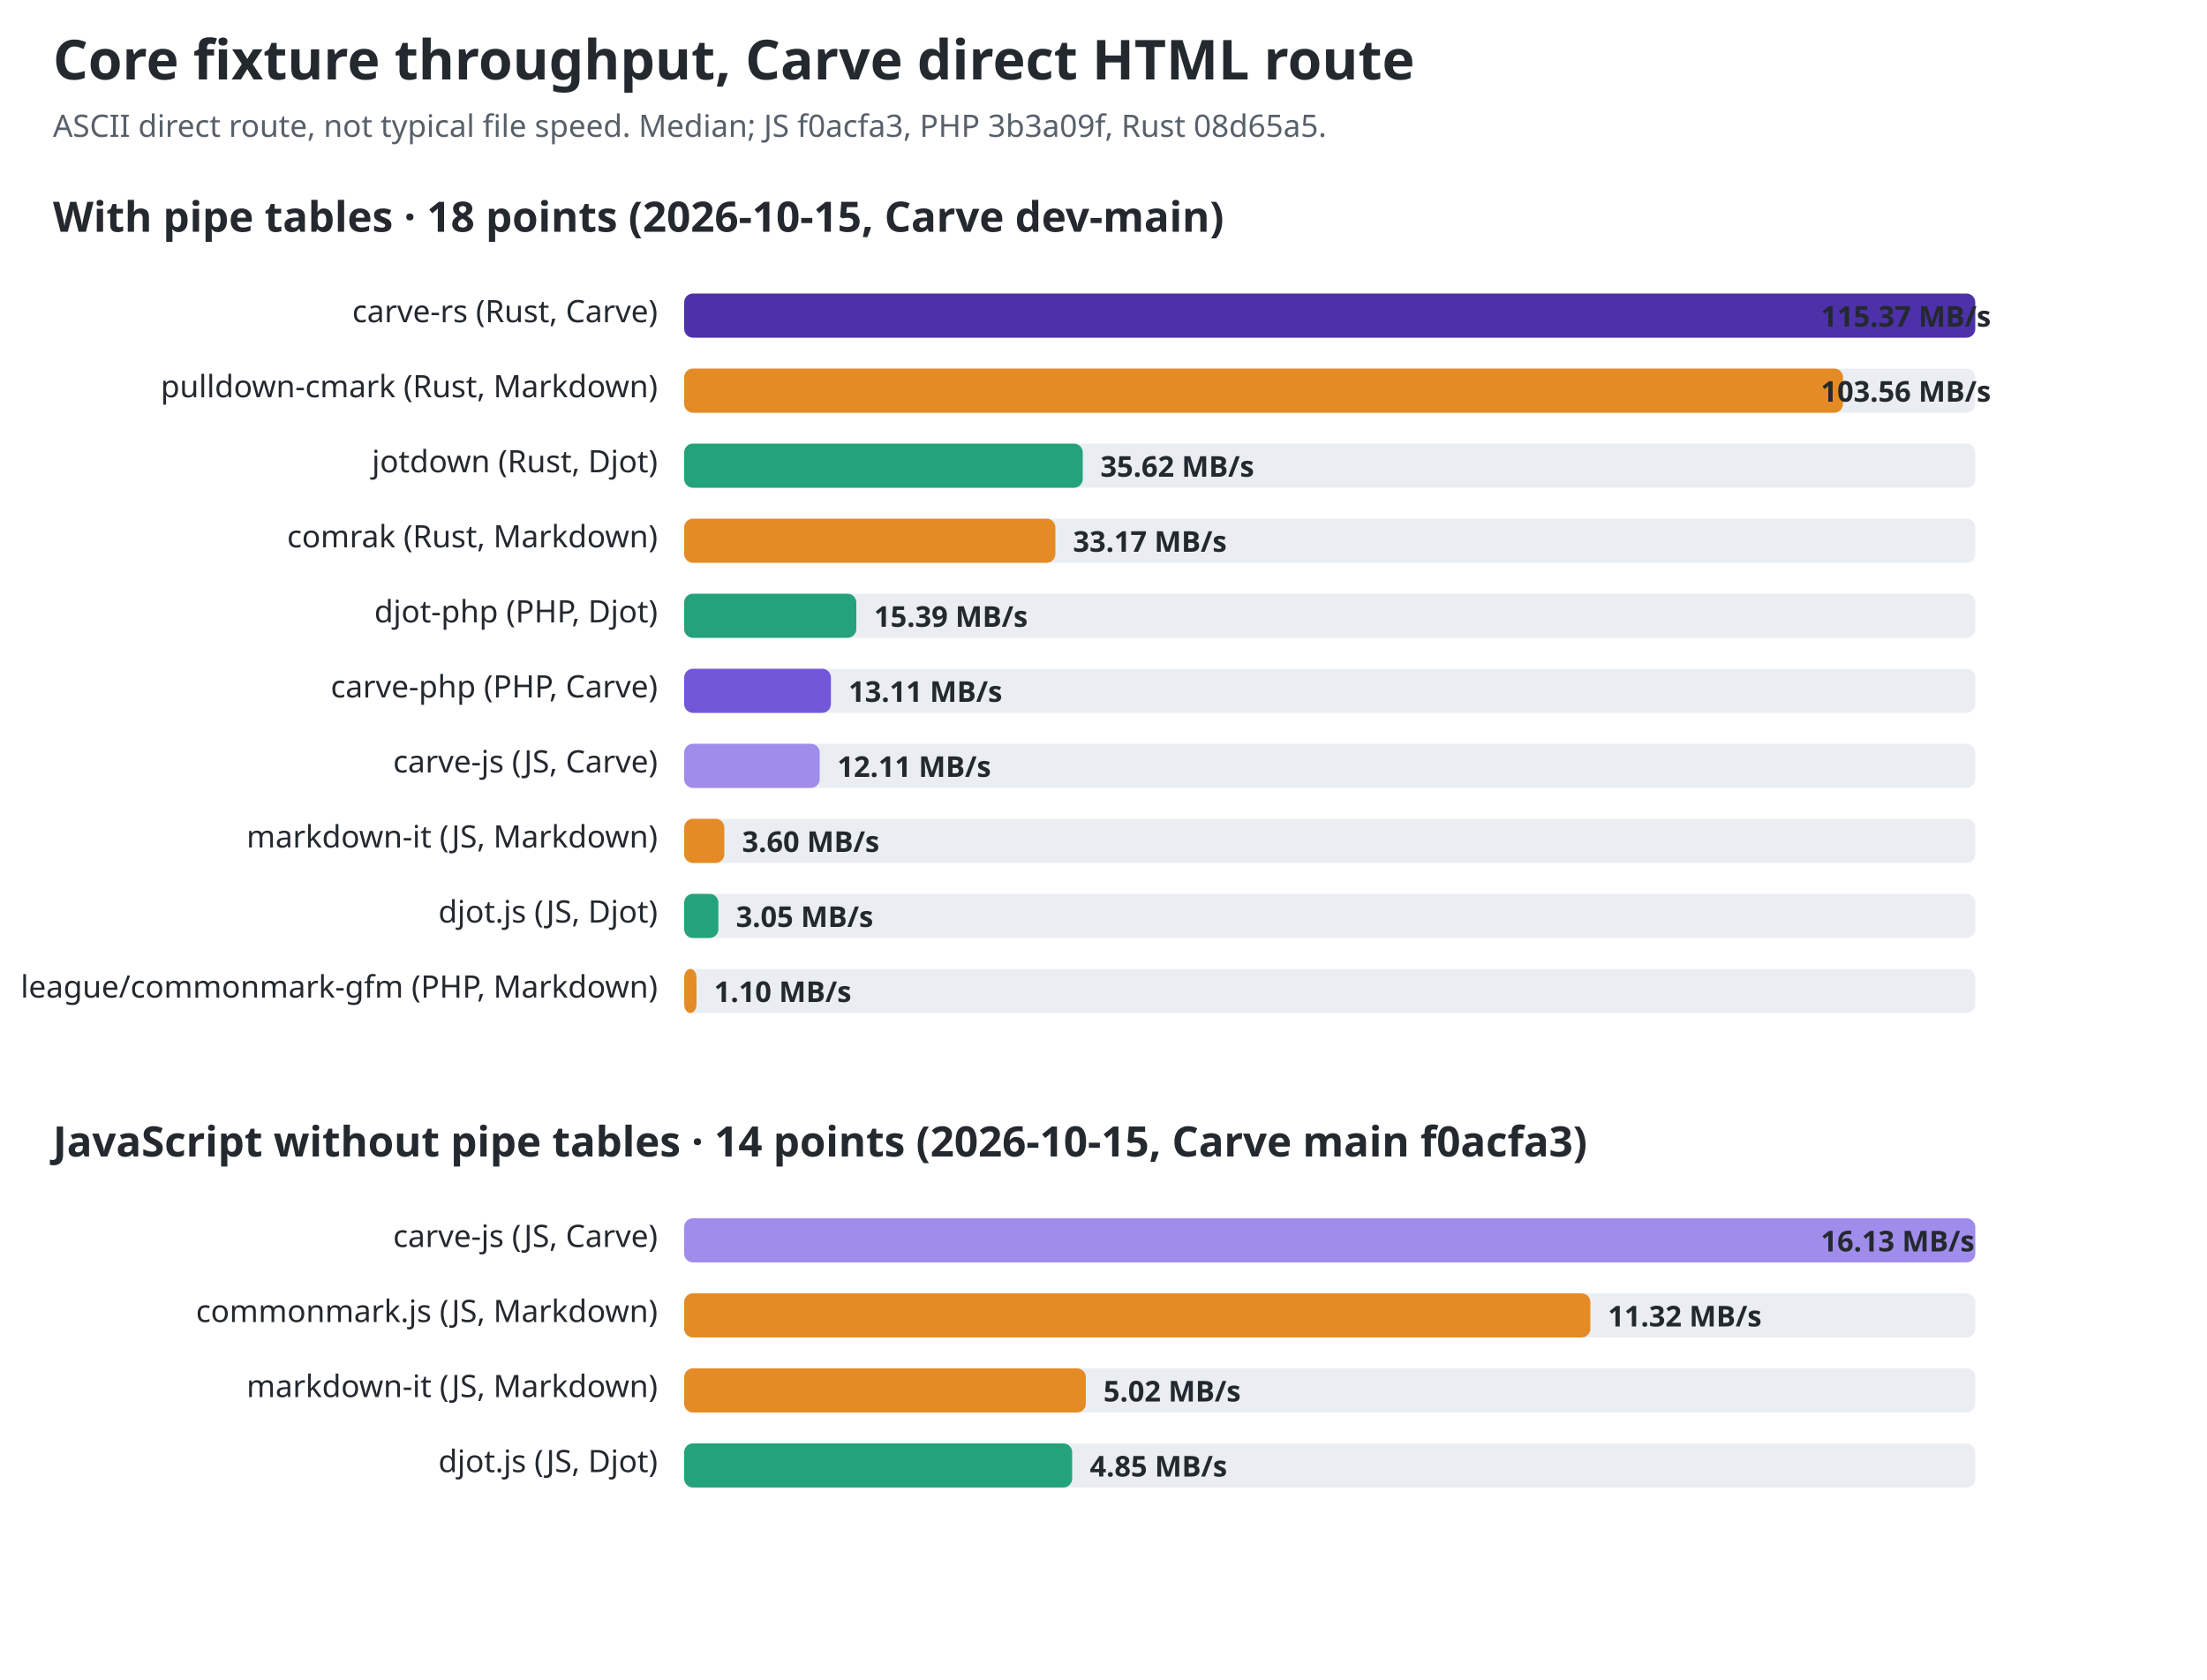
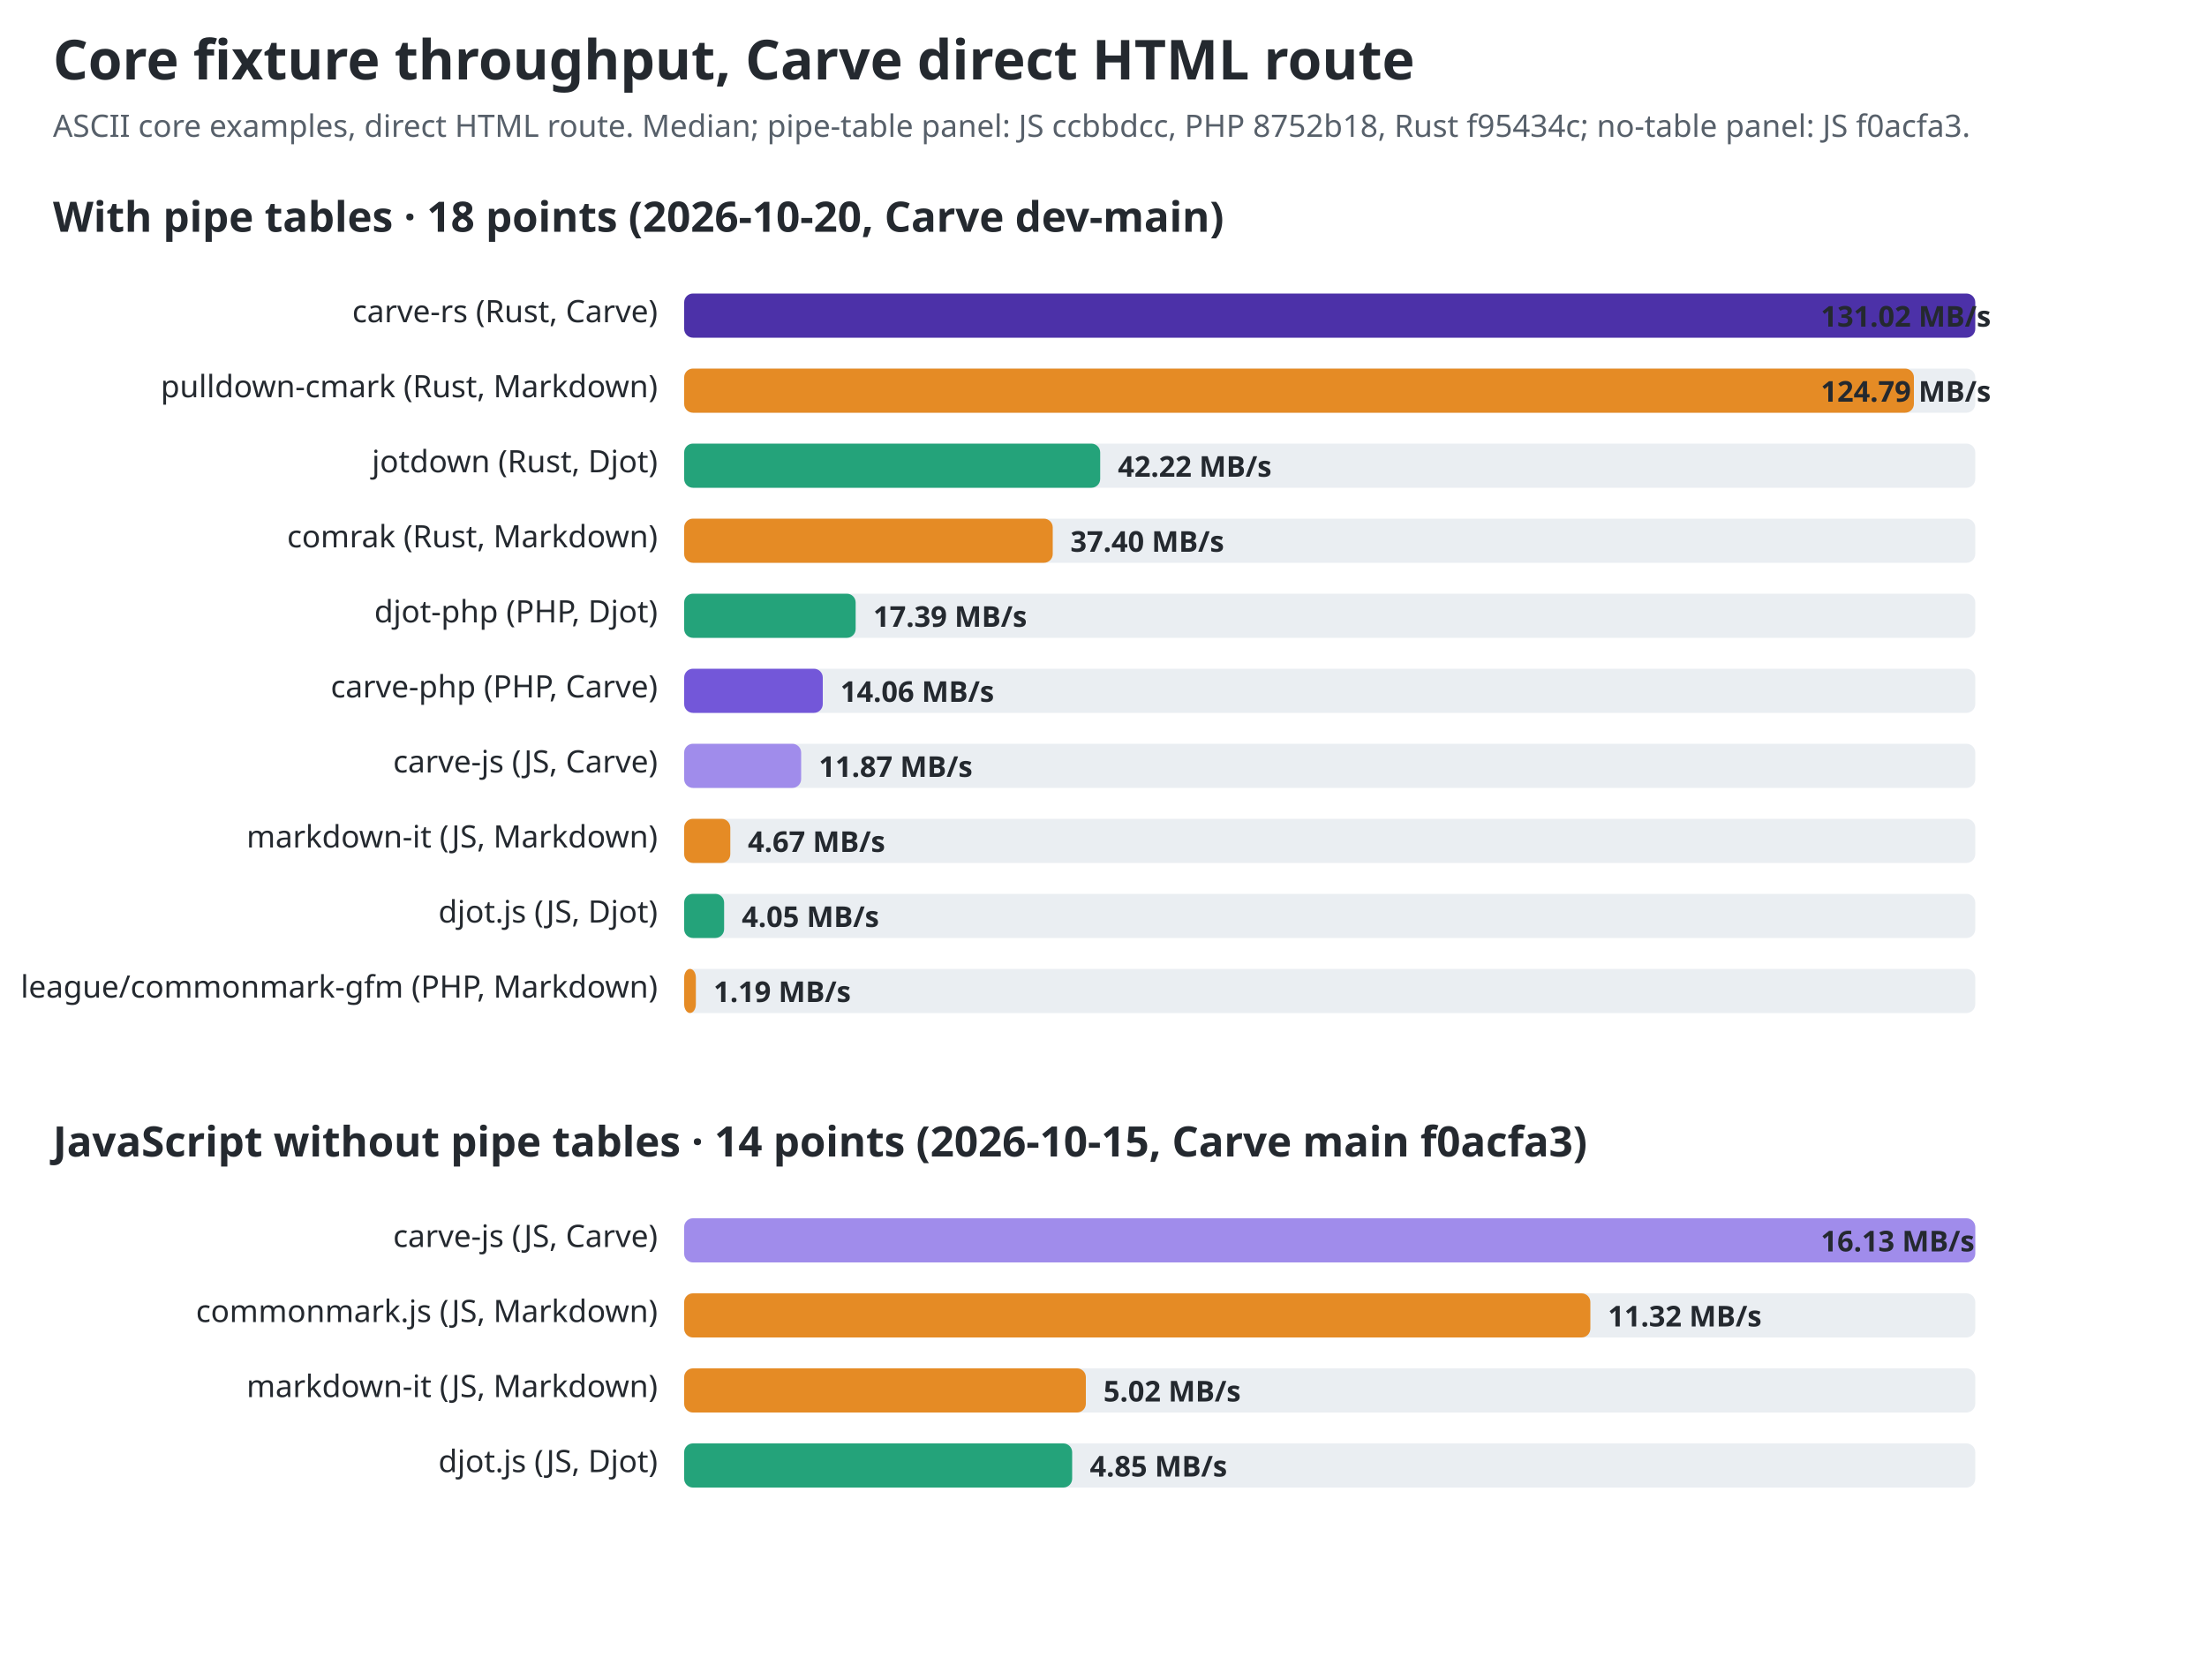
<svg xmlns="http://www.w3.org/2000/svg" width="1000" height="761" viewBox="0 0 1000 761" role="img" aria-labelledby="title desc">
  <style>text{font-family:ui-sans-serif,system-ui,sans-serif;fill:#24292f}.title{font-size:25px;font-weight:700}.sub{font-size:14px;fill:#57606a}.group{font-size:19px;font-weight:650}.label{font-size:14px}.value{font-size:13px;font-weight:650;fill:#24292f}.track{fill:#eaeef2}@media(prefers-color-scheme:dark){text,.value{fill:#f0f6fc}.sub{fill:#8c959f}.track{fill:#30363d}}</style>
  <text id="chart-title" class="title" x="24" y="36">Core fixture throughput, Carve direct HTML route</text>
-   <text class="sub" x="24" y="62">ASCII direct route, not typical file speed. Median; JS f0acfa3, PHP 3b3a09f, Rust 08d65a5.</text>
-   <text class="group" x="24" y="105">With pipe tables · 18 points (2026-10-15, Carve dev-main)</text>
+   <text class="sub" x="24" y="62">ASCII core examples, direct HTML route. Median; pipe-table panel: JS ccbbdcc, PHP 8752b18, Rust f95434c; no-table panel: JS f0acfa3.</text>
+   <text class="group" x="24" y="105">With pipe tables · 18 points (2026-10-20, Carve dev-main)</text>
  <text class="label" x="298" y="146" text-anchor="end">carve-rs (Rust, Carve)</text>
  <rect class="track" x="310" y="133" width="585" height="20" rx="4" />
  <rect x="310" y="133" width="585.0" height="20" rx="4" fill="#4c31a8" />
-   <text class="value" x="825" y="148">115.37 MB/s</text>
+   <text class="value" x="825" y="148">131.02 MB/s</text>
  <text class="label" x="298" y="180" text-anchor="end">pulldown-cmark (Rust, Markdown)</text>
  <rect class="track" x="310" y="167" width="585" height="20" rx="4" />
-   <rect x="310" y="167" width="525.1" height="20" rx="4" fill="#e58b25" />
-   <text class="value" x="825" y="182">103.56 MB/s</text>
+   <rect x="310" y="167" width="557.2" height="20" rx="4" fill="#e58b25" />
+   <text class="value" x="825" y="182">124.79 MB/s</text>
  <text class="label" x="298" y="214" text-anchor="end">jotdown (Rust, Djot)</text>
  <rect class="track" x="310" y="201" width="585" height="20" rx="4" />
-   <rect x="310" y="201" width="180.6" height="20" rx="4" fill="#24a37a" />
-   <text class="value" x="498.604" y="216">35.62 MB/s</text>
+   <rect x="310" y="201" width="188.5" height="20" rx="4" fill="#24a37a" />
+   <text class="value" x="506.515" y="216">42.22 MB/s</text>
  <text class="label" x="298" y="248" text-anchor="end">comrak (Rust, Markdown)</text>
  <rect class="track" x="310" y="235" width="585" height="20" rx="4" />
-   <rect x="310" y="235" width="168.2" height="20" rx="4" fill="#e58b25" />
-   <text class="value" x="486.191" y="250">33.17 MB/s</text>
+   <rect x="310" y="235" width="167.0" height="20" rx="4" fill="#e58b25" />
+   <text class="value" x="484.999" y="250">37.40 MB/s</text>
  <text class="label" x="298" y="282" text-anchor="end">djot-php (PHP, Djot)</text>
  <rect class="track" x="310" y="269" width="585" height="20" rx="4" />
-   <rect x="310" y="269" width="78.0" height="20" rx="4" fill="#24a37a" />
-   <text class="value" x="396.032" y="284">15.39 MB/s</text>
+   <rect x="310" y="269" width="77.7" height="20" rx="4" fill="#24a37a" />
+   <text class="value" x="395.66" y="284">17.39 MB/s</text>
  <text class="label" x="298" y="316" text-anchor="end">carve-php (PHP, Carve)</text>
  <rect class="track" x="310" y="303" width="585" height="20" rx="4" />
-   <rect x="310" y="303" width="66.5" height="20" rx="4" fill="#7357d9" />
-   <text class="value" x="384.464" y="318">13.11 MB/s</text>
+   <rect x="310" y="303" width="62.8" height="20" rx="4" fill="#7357d9" />
+   <text class="value" x="380.785" y="318">14.06 MB/s</text>
  <text class="label" x="298" y="350" text-anchor="end">carve-js (JS, Carve)</text>
  <rect class="track" x="310" y="337" width="585" height="20" rx="4" />
-   <rect x="310" y="337" width="61.4" height="20" rx="4" fill="#a08ceb" />
-   <text class="value" x="379.383" y="352">12.11 MB/s</text>
+   <rect x="310" y="337" width="53.0" height="20" rx="4" fill="#a08ceb" />
+   <text class="value" x="371.007" y="352">11.87 MB/s</text>
  <text class="label" x="298" y="384" text-anchor="end">markdown-it (JS, Markdown)</text>
  <rect class="track" x="310" y="371" width="585" height="20" rx="4" />
-   <rect x="310" y="371" width="18.2" height="20" rx="4" fill="#e58b25" />
-   <text class="value" x="336.234" y="386">3.60 MB/s</text>
+   <rect x="310" y="371" width="20.9" height="20" rx="4" fill="#e58b25" />
+   <text class="value" x="338.861" y="386">4.67 MB/s</text>
  <text class="label" x="298" y="418" text-anchor="end">djot.js (JS, Djot)</text>
  <rect class="track" x="310" y="405" width="585" height="20" rx="4" />
-   <rect x="310" y="405" width="15.5" height="20" rx="4" fill="#24a37a" />
-   <text class="value" x="333.472" y="420">3.05 MB/s</text>
+   <rect x="310" y="405" width="18.1" height="20" rx="4" fill="#24a37a" />
+   <text class="value" x="336.101" y="420">4.05 MB/s</text>
  <text class="label" x="298" y="452" text-anchor="end">league/commonmark-gfm (PHP, Markdown)</text>
  <rect class="track" x="310" y="439" width="585" height="20" rx="4" />
-   <rect x="310" y="439" width="5.6" height="20" rx="4" fill="#e58b25" />
-   <text class="value" x="323.555" y="454">1.10 MB/s</text>
+   <rect x="310" y="439" width="5.3" height="20" rx="4" fill="#e58b25" />
+   <text class="value" x="323.315" y="454">1.19 MB/s</text>
  <text class="group" x="24" y="524">JavaScript without pipe tables · 14 points (2026-10-15, Carve main f0acfa3)</text>
  <text class="label" x="298" y="565" text-anchor="end">carve-js (JS, Carve)</text>
  <rect class="track" x="310" y="552" width="585" height="20" rx="4" />
  <rect x="310" y="552" width="585.0" height="20" rx="4" fill="#a08ceb" />
  <text class="value" x="825" y="567">16.13 MB/s</text>
  <text class="label" x="298" y="599" text-anchor="end">commonmark.js (JS, Markdown)</text>
  <rect class="track" x="310" y="586" width="585" height="20" rx="4" />
  <rect x="310" y="586" width="410.6" height="20" rx="4" fill="#e58b25" />
  <text class="value" x="728.55" y="601">11.32 MB/s</text>
  <text class="label" x="298" y="633" text-anchor="end">markdown-it (JS, Markdown)</text>
  <rect class="track" x="310" y="620" width="585" height="20" rx="4" />
  <rect x="310" y="620" width="182.0" height="20" rx="4" fill="#e58b25" />
  <text class="value" x="499.978" y="635">5.02 MB/s</text>
  <text class="label" x="298" y="667" text-anchor="end">djot.js (JS, Djot)</text>
  <rect class="track" x="310" y="654" width="585" height="20" rx="4" />
  <rect x="310" y="654" width="175.8" height="20" rx="4" fill="#24a37a" />
  <text class="value" x="493.817" y="669">4.85 MB/s</text>
</svg>
